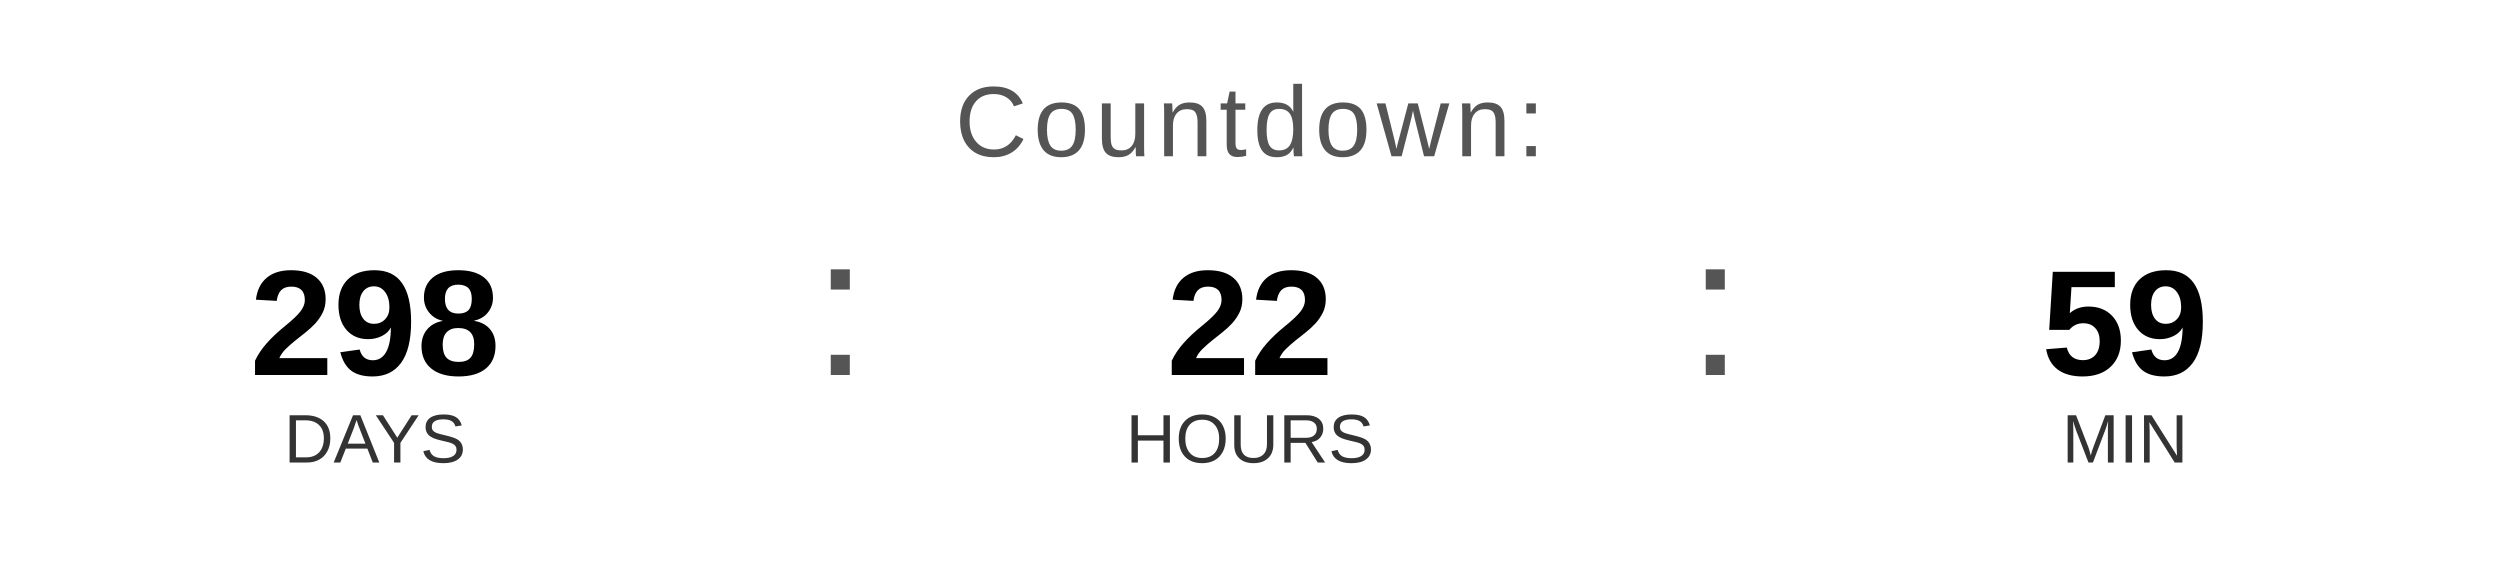
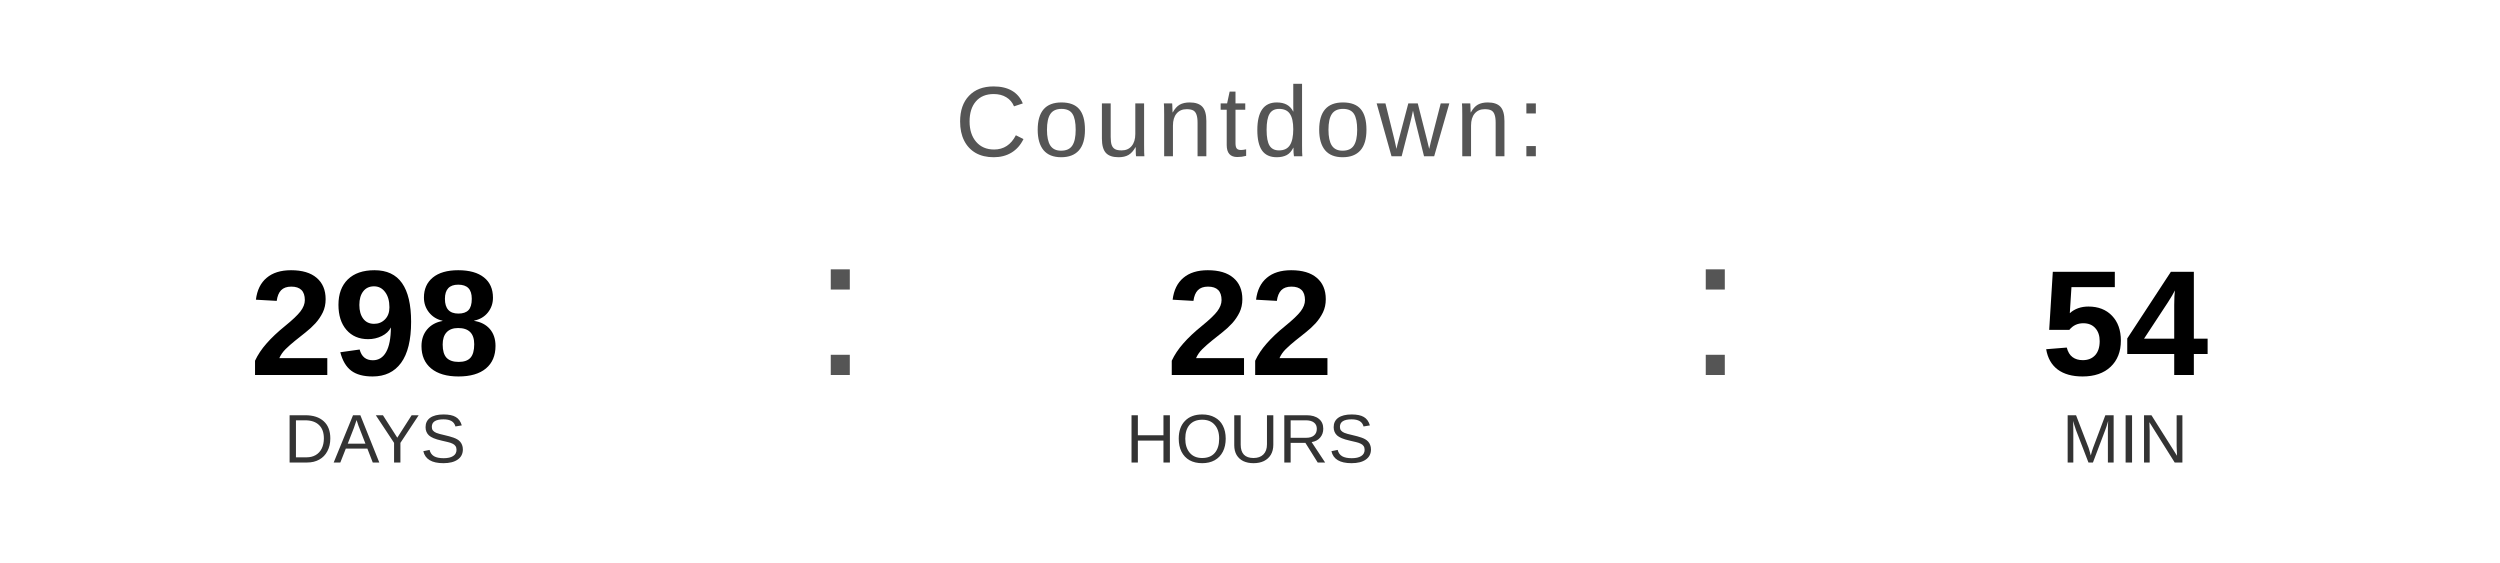
<svg xmlns="http://www.w3.org/2000/svg" width="400" height="90" viewBox="0 0 400 90">
  <text x="200" y="25" font-family="Arial, Helvetica, sans-serif" font-size="16" fill="#555555" text-anchor="middle" letter-spacing="1">
    Countdown:
  </text>
  <text x="60" y="60" font-family="Arial, Helvetica, sans-serif" font-size="24" font-weight="bold" fill="#000000" text-anchor="middle">298</text>
  <text x="60" y="74" font-family="Arial, Helvetica, sans-serif" font-size="11" fill="#333333" text-anchor="middle">DAYS</text>
  <text x="130" y="60" font-family="Arial, sans-serif" font-size="32" fill="#555555">:</text>
  <text x="200" y="60" font-family="Arial, Helvetica, sans-serif" font-size="24" font-weight="bold" fill="#000000" text-anchor="middle">22</text>
  <text x="200" y="74" font-family="Arial, Helvetica, sans-serif" font-size="11" fill="#333333" text-anchor="middle">HOURS</text>
  <text x="270" y="60" font-family="Arial, sans-serif" font-size="32" fill="#555555">:</text>
-   <text x="340" y="60" font-family="Arial, Helvetica, sans-serif" font-size="24" font-weight="bold" fill="#000000" text-anchor="middle">59</text>
+   <text x="340" y="60" font-family="Arial, Helvetica, sans-serif" font-size="24" font-weight="bold" fill="#000000" text-anchor="middle">54</text>
  <text x="340" y="74" font-family="Arial, Helvetica, sans-serif" font-size="11" fill="#333333" text-anchor="middle">MIN</text>
</svg>
